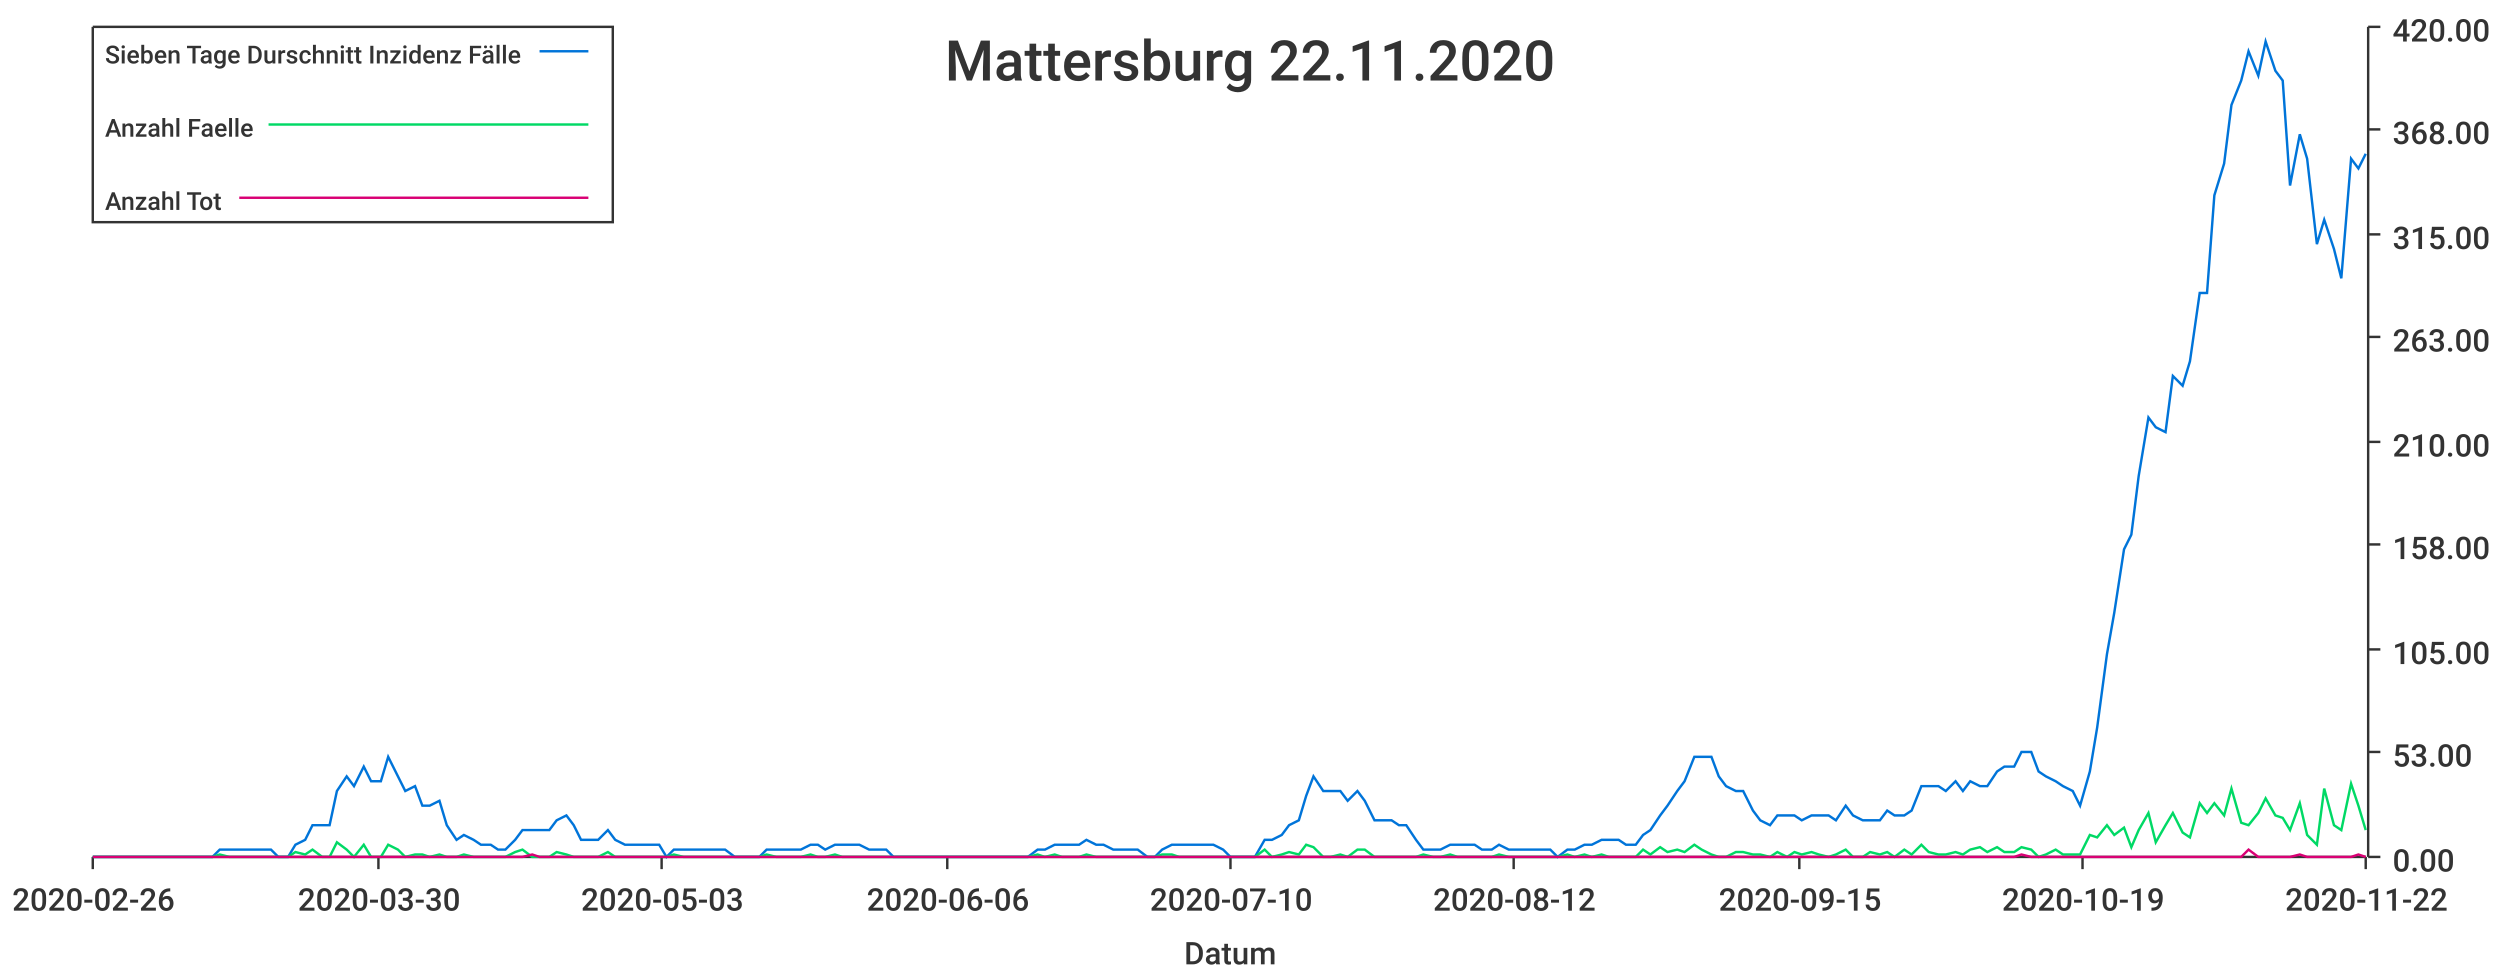
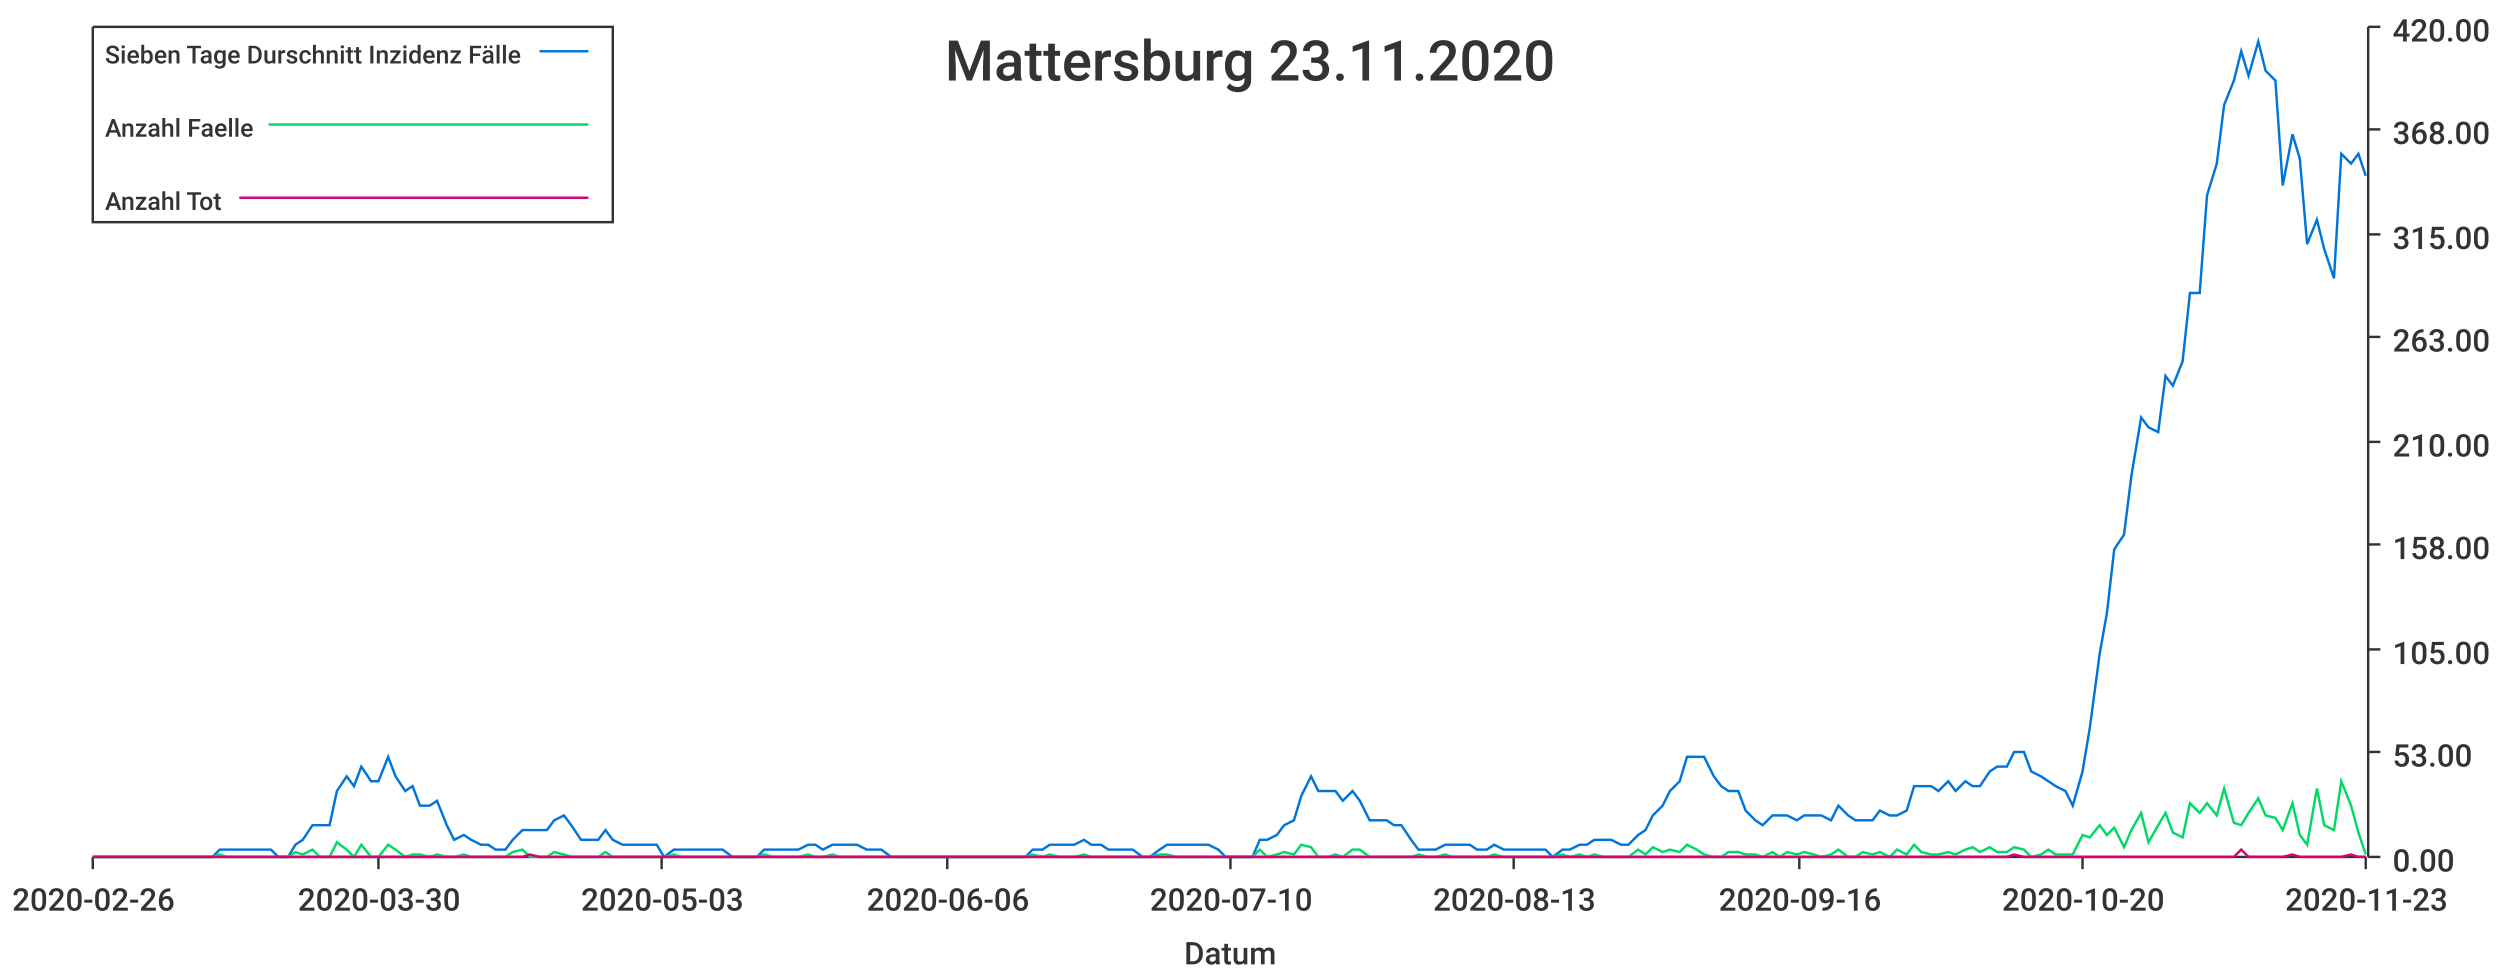
<svg xmlns="http://www.w3.org/2000/svg" width="1024" height="400">\n<path d="M 0 0 L 1024 0 L 1024 400 L 0 400 L 0 0" style="stroke-width:0;stroke:rgba(255,255,255,1.0);fill:rgba(255,255,255,1.0)" />
  <path d="M 38 11 L 969 11 L 969 351 L 38 351 L 38 11" style="stroke-width:0;stroke:rgba(255,255,255,1.0);fill:rgba(255,255,255,1.0)" />
  <path d="M 38 351 L 969 351" style="stroke-width:1;stroke:rgba(51,51,51,1.0);fill:none" />
  <path d="M 38 351 L 38 356" style="stroke-width:1;stroke:rgba(51,51,51,1.0);fill:none" />
  <text x="5" y="373" style="stroke-width:0;stroke:none;fill:rgba(51,51,51,1.0);font-size:12.8px;font-family:'Roboto Medium',sans-serif">2020-02-26</text>
  <path d="M 155 351 L 155 356" style="stroke-width:1;stroke:rgba(51,51,51,1.0);fill:none" />
  <text x="122" y="373" style="stroke-width:0;stroke:none;fill:rgba(51,51,51,1.0);font-size:12.8px;font-family:'Roboto Medium',sans-serif">2020-03-30</text>
  <path d="M 271 351 L 271 356" style="stroke-width:1;stroke:rgba(51,51,51,1.0);fill:none" />
  <text x="238" y="373" style="stroke-width:0;stroke:none;fill:rgba(51,51,51,1.0);font-size:12.8px;font-family:'Roboto Medium',sans-serif">2020-05-03</text>
  <path d="M 388 351 L 388 356" style="stroke-width:1;stroke:rgba(51,51,51,1.0);fill:none" />
  <text x="355" y="373" style="stroke-width:0;stroke:none;fill:rgba(51,51,51,1.0);font-size:12.8px;font-family:'Roboto Medium',sans-serif">2020-06-06</text>
  <path d="M 504 351 L 504 356" style="stroke-width:1;stroke:rgba(51,51,51,1.0);fill:none" />
  <text x="471" y="373" style="stroke-width:0;stroke:none;fill:rgba(51,51,51,1.0);font-size:12.8px;font-family:'Roboto Medium',sans-serif">2020-07-10</text>
  <path d="M 620 351 L 620 356" style="stroke-width:1;stroke:rgba(51,51,51,1.0);fill:none" />
-   <text x="587" y="373" style="stroke-width:0;stroke:none;fill:rgba(51,51,51,1.0);font-size:12.8px;font-family:'Roboto Medium',sans-serif">2020-08-12</text>
+   <text x="587" y="373" style="stroke-width:0;stroke:none;fill:rgba(51,51,51,1.0);font-size:12.8px;font-family:'Roboto Medium',sans-serif">2020-08-13</text>
  <path d="M 737 351 L 737 356" style="stroke-width:1;stroke:rgba(51,51,51,1.0);fill:none" />
-   <text x="704" y="373" style="stroke-width:0;stroke:none;fill:rgba(51,51,51,1.0);font-size:12.8px;font-family:'Roboto Medium',sans-serif">2020-09-15</text>
+   <text x="704" y="373" style="stroke-width:0;stroke:none;fill:rgba(51,51,51,1.0);font-size:12.8px;font-family:'Roboto Medium',sans-serif">2020-09-16</text>
  <path d="M 853 351 L 853 356" style="stroke-width:1;stroke:rgba(51,51,51,1.0);fill:none" />
-   <text x="820" y="373" style="stroke-width:0;stroke:none;fill:rgba(51,51,51,1.0);font-size:12.8px;font-family:'Roboto Medium',sans-serif">2020-10-19</text>
+   <text x="820" y="373" style="stroke-width:0;stroke:none;fill:rgba(51,51,51,1.0);font-size:12.8px;font-family:'Roboto Medium',sans-serif">2020-10-20</text>
  <path d="M 969 351 L 969 356" style="stroke-width:1;stroke:rgba(51,51,51,1.0);fill:none" />
-   <text x="936" y="373" style="stroke-width:0;stroke:none;fill:rgba(51,51,51,1.0);font-size:12.8px;font-family:'Roboto Medium',sans-serif">2020-11-22</text>
+   <text x="936" y="373" style="stroke-width:0;stroke:none;fill:rgba(51,51,51,1.0);font-size:12.8px;font-family:'Roboto Medium',sans-serif">2020-11-23</text>
  <text x="485" y="395" style="stroke-width:0;stroke:none;fill:rgba(51,51,51,1.0);font-size:12.8px;font-family:'Roboto Medium',sans-serif">Datum</text>
  <path d="M 970 351 L 970 11" style="stroke-width:1;stroke:rgba(51,51,51,1.0);fill:none" />
  <path d="M 970 351 L 975 351" style="stroke-width:1;stroke:rgba(51,51,51,1.0);fill:none" />
  <text x="980" y="357" style="stroke-width:0;stroke:none;fill:rgba(51,51,51,1.0);font-size:12.8px;font-family:'Roboto Medium',sans-serif">0.00</text>
  <path d="M 970 308 L 975 308" style="stroke-width:1;stroke:rgba(51,51,51,1.0);fill:none" />
  <text x="980" y="314" style="stroke-width:0;stroke:none;fill:rgba(51,51,51,1.0);font-size:12.8px;font-family:'Roboto Medium',sans-serif">53.00</text>
  <path d="M 970 266 L 975 266" style="stroke-width:1;stroke:rgba(51,51,51,1.0);fill:none" />
  <text x="980" y="272" style="stroke-width:0;stroke:none;fill:rgba(51,51,51,1.0);font-size:12.8px;font-family:'Roboto Medium',sans-serif">105.00</text>
  <path d="M 970 223 L 975 223" style="stroke-width:1;stroke:rgba(51,51,51,1.0);fill:none" />
  <text x="980" y="229" style="stroke-width:0;stroke:none;fill:rgba(51,51,51,1.0);font-size:12.8px;font-family:'Roboto Medium',sans-serif">158.00</text>
  <path d="M 970 181 L 975 181" style="stroke-width:1;stroke:rgba(51,51,51,1.0);fill:none" />
  <text x="980" y="187" style="stroke-width:0;stroke:none;fill:rgba(51,51,51,1.0);font-size:12.8px;font-family:'Roboto Medium',sans-serif">210.00</text>
  <path d="M 970 138 L 975 138" style="stroke-width:1;stroke:rgba(51,51,51,1.0);fill:none" />
  <text x="980" y="144" style="stroke-width:0;stroke:none;fill:rgba(51,51,51,1.0);font-size:12.8px;font-family:'Roboto Medium',sans-serif">263.00</text>
  <path d="M 970 96 L 975 96" style="stroke-width:1;stroke:rgba(51,51,51,1.0);fill:none" />
  <text x="980" y="102" style="stroke-width:0;stroke:none;fill:rgba(51,51,51,1.0);font-size:12.8px;font-family:'Roboto Medium',sans-serif">315.00</text>
  <path d="M 970 53 L 975 53" style="stroke-width:1;stroke:rgba(51,51,51,1.0);fill:none" />
  <text x="980" y="59" style="stroke-width:0;stroke:none;fill:rgba(51,51,51,1.0);font-size:12.8px;font-family:'Roboto Medium',sans-serif">368.00</text>
  <path d="M 970 11 L 975 11" style="stroke-width:1;stroke:rgba(51,51,51,1.0);fill:none" />
  <text x="980" y="17" style="stroke-width:0;stroke:none;fill:rgba(51,51,51,1.0);font-size:12.8px;font-family:'Roboto Medium',sans-serif">420.00</text>
-   <path d="M 38 351 L 42 351 L 45 351 L 49 351 L 52 351 L 56 351 L 59 351 L 63 351 L 66 351 L 70 351 L 73 351 L 76 351 L 80 351 L 83 351 L 87 351 L 90 348 L 94 348 L 97 348 L 101 348 L 104 348 L 107 348 L 111 348 L 114 351 L 118 351 L 121 346 L 125 344 L 128 338 L 132 338 L 135 338 L 138 324 L 142 318 L 145 322 L 149 314 L 152 320 L 156 320 L 159 310 L 163 318 L 166 324 L 170 322 L 173 330 L 176 330 L 180 328 L 183 338 L 187 344 L 190 342 L 194 344 L 197 346 L 201 346 L 204 348 L 207 348 L 211 344 L 214 340 L 218 340 L 221 340 L 225 340 L 228 336 L 232 334 L 235 338 L 238 344 L 242 344 L 245 344 L 249 340 L 252 344 L 256 346 L 259 346 L 263 346 L 266 346 L 270 346 L 273 351 L 276 348 L 280 348 L 283 348 L 287 348 L 290 348 L 294 348 L 297 348 L 301 351 L 304 351 L 307 351 L 311 351 L 314 348 L 318 348 L 321 348 L 325 348 L 328 348 L 332 346 L 335 346 L 338 348 L 342 346 L 345 346 L 349 346 L 352 346 L 356 348 L 359 348 L 363 348 L 366 351 L 370 351 L 373 351 L 376 351 L 380 351 L 383 351 L 387 351 L 390 351 L 394 351 L 397 351 L 401 351 L 404 351 L 407 351 L 411 351 L 414 351 L 418 351 L 421 351 L 425 348 L 428 348 L 432 346 L 435 346 L 438 346 L 442 346 L 445 344 L 449 346 L 452 346 L 456 348 L 459 348 L 463 348 L 466 348 L 470 351 L 473 351 L 476 348 L 480 346 L 483 346 L 487 346 L 490 346 L 494 346 L 497 346 L 501 348 L 504 351 L 507 351 L 511 351 L 514 351 L 518 344 L 521 344 L 525 342 L 528 338 L 532 336 L 535 326 L 538 318 L 542 324 L 545 324 L 549 324 L 552 328 L 556 324 L 559 328 L 563 336 L 566 336 L 570 336 L 573 338 L 576 338 L 580 344 L 583 348 L 587 348 L 590 348 L 594 346 L 597 346 L 601 346 L 604 346 L 607 348 L 611 348 L 614 346 L 618 348 L 621 348 L 625 348 L 628 348 L 632 348 L 635 348 L 638 351 L 642 348 L 645 348 L 649 346 L 652 346 L 656 344 L 659 344 L 663 344 L 666 346 L 670 346 L 673 342 L 676 340 L 680 334 L 683 330 L 687 324 L 690 320 L 694 310 L 697 310 L 701 310 L 704 318 L 707 322 L 711 324 L 714 324 L 718 332 L 721 336 L 725 338 L 728 334 L 732 334 L 735 334 L 738 336 L 742 334 L 745 334 L 749 334 L 752 336 L 756 330 L 759 334 L 763 336 L 766 336 L 770 336 L 773 332 L 776 334 L 780 334 L 783 332 L 787 322 L 790 322 L 794 322 L 797 324 L 801 320 L 804 324 L 807 320 L 811 322 L 814 322 L 818 316 L 821 314 L 825 314 L 828 308 L 832 308 L 835 316 L 838 318 L 842 320 L 845 322 L 849 324 L 852 330 L 856 316 L 859 298 L 863 268 L 866 251 L 870 225 L 873 219 L 876 195 L 880 171 L 883 175 L 887 177 L 890 154 L 894 158 L 897 148 L 901 120 L 904 120 L 907 80 L 911 67 L 914 43 L 918 33 L 921 21 L 925 31 L 928 17 L 932 29 L 935 33 L 938 76 L 942 55 L 945 65 L 949 100 L 952 90 L 956 102 L 959 114 L 963 65 L 966 69 L 969 63" style="stroke-width:1;stroke:rgba(0,116,217,1.0);fill:none" />
-   <path d="M 38 351 L 42 351 L 45 351 L 49 351 L 52 351 L 56 351 L 59 351 L 63 351 L 66 351 L 70 351 L 73 351 L 76 351 L 80 351 L 83 351 L 87 351 L 90 350 L 94 351 L 97 351 L 101 351 L 104 351 L 107 351 L 111 351 L 114 351 L 118 351 L 121 349 L 125 350 L 128 348 L 132 351 L 135 351 L 138 345 L 142 348 L 145 351 L 149 346 L 152 351 L 156 351 L 159 346 L 163 348 L 166 351 L 170 350 L 173 350 L 176 351 L 180 350 L 183 351 L 187 351 L 190 350 L 194 351 L 197 351 L 201 351 L 204 351 L 207 351 L 211 349 L 214 348 L 218 351 L 221 351 L 225 351 L 228 349 L 232 350 L 235 351 L 238 351 L 242 351 L 245 351 L 249 349 L 252 351 L 256 351 L 259 351 L 263 351 L 266 351 L 270 351 L 273 351 L 276 350 L 280 351 L 283 351 L 287 351 L 290 351 L 294 351 L 297 351 L 301 351 L 304 351 L 307 351 L 311 351 L 314 350 L 318 351 L 321 351 L 325 351 L 328 351 L 332 350 L 335 351 L 338 351 L 342 350 L 345 351 L 349 351 L 352 351 L 356 351 L 359 351 L 363 351 L 366 351 L 370 351 L 373 351 L 376 351 L 380 351 L 383 351 L 387 351 L 390 351 L 394 351 L 397 351 L 401 351 L 404 351 L 407 351 L 411 351 L 414 351 L 418 351 L 421 351 L 425 350 L 428 351 L 432 350 L 435 351 L 438 351 L 442 351 L 445 350 L 449 351 L 452 351 L 456 351 L 459 351 L 463 351 L 466 351 L 470 351 L 473 351 L 476 350 L 480 350 L 483 351 L 487 351 L 490 351 L 494 351 L 497 351 L 501 351 L 504 351 L 507 351 L 511 351 L 514 351 L 518 348 L 521 351 L 525 350 L 528 349 L 532 350 L 535 346 L 538 347 L 542 351 L 545 351 L 549 350 L 552 351 L 556 348 L 559 348 L 563 351 L 566 351 L 570 351 L 573 351 L 576 351 L 580 351 L 583 350 L 587 351 L 590 351 L 594 350 L 597 351 L 601 351 L 604 351 L 607 351 L 611 351 L 614 350 L 618 351 L 621 351 L 625 351 L 628 351 L 632 351 L 635 351 L 638 351 L 642 350 L 645 351 L 649 350 L 652 351 L 656 350 L 659 351 L 663 351 L 666 351 L 670 351 L 673 348 L 676 350 L 680 347 L 683 349 L 687 348 L 690 349 L 694 346 L 697 348 L 701 350 L 704 351 L 707 351 L 711 349 L 714 349 L 718 350 L 721 350 L 725 351 L 728 349 L 732 351 L 735 349 L 738 350 L 742 349 L 745 350 L 749 351 L 752 350 L 756 348 L 759 351 L 763 351 L 766 349 L 770 350 L 773 349 L 776 351 L 780 348 L 783 350 L 787 346 L 790 349 L 794 350 L 797 350 L 801 349 L 804 350 L 807 348 L 811 347 L 814 349 L 818 347 L 821 349 L 825 349 L 828 347 L 832 348 L 835 351 L 838 350 L 842 348 L 845 350 L 849 350 L 852 350 L 856 342 L 859 343 L 863 338 L 866 342 L 870 339 L 873 347 L 876 340 L 880 333 L 883 345 L 887 338 L 890 333 L 894 341 L 897 343 L 901 329 L 904 333 L 907 329 L 911 334 L 914 323 L 918 337 L 921 338 L 925 333 L 928 327 L 932 334 L 935 335 L 938 340 L 942 329 L 945 342 L 949 346 L 952 323 L 956 338 L 959 340 L 963 321 L 966 330 L 969 340" style="stroke-width:1;stroke:rgba(0,217,101,1.0);fill:none" />
-   <path d="M 38 351 L 42 351 L 45 351 L 49 351 L 52 351 L 56 351 L 59 351 L 63 351 L 66 351 L 70 351 L 73 351 L 76 351 L 80 351 L 83 351 L 87 351 L 90 351 L 94 351 L 97 351 L 101 351 L 104 351 L 107 351 L 111 351 L 114 351 L 118 351 L 121 351 L 125 351 L 128 351 L 132 351 L 135 351 L 138 351 L 142 351 L 145 351 L 149 351 L 152 351 L 156 351 L 159 351 L 163 351 L 166 351 L 170 351 L 173 351 L 176 351 L 180 351 L 183 351 L 187 351 L 190 351 L 194 351 L 197 351 L 201 351 L 204 351 L 207 351 L 211 351 L 214 351 L 218 350 L 221 351 L 225 351 L 228 351 L 232 351 L 235 351 L 238 351 L 242 351 L 245 351 L 249 351 L 252 351 L 256 351 L 259 351 L 263 351 L 266 351 L 270 351 L 273 351 L 276 351 L 280 351 L 283 351 L 287 351 L 290 351 L 294 351 L 297 351 L 301 351 L 304 351 L 307 351 L 311 351 L 314 351 L 318 351 L 321 351 L 325 351 L 328 351 L 332 351 L 335 351 L 338 351 L 342 351 L 345 351 L 349 351 L 352 351 L 356 351 L 359 351 L 363 351 L 366 351 L 370 351 L 373 351 L 376 351 L 380 351 L 383 351 L 387 351 L 390 351 L 394 351 L 397 351 L 401 351 L 404 351 L 407 351 L 411 351 L 414 351 L 418 351 L 421 351 L 425 351 L 428 351 L 432 351 L 435 351 L 438 351 L 442 351 L 445 351 L 449 351 L 452 351 L 456 351 L 459 351 L 463 351 L 466 351 L 470 351 L 473 351 L 476 351 L 480 351 L 483 351 L 487 351 L 490 351 L 494 351 L 497 351 L 501 351 L 504 351 L 507 351 L 511 351 L 514 351 L 518 351 L 521 351 L 525 351 L 528 351 L 532 351 L 535 351 L 538 351 L 542 351 L 545 351 L 549 351 L 552 351 L 556 351 L 559 351 L 563 351 L 566 351 L 570 351 L 573 351 L 576 351 L 580 351 L 583 351 L 587 351 L 590 351 L 594 351 L 597 351 L 601 351 L 604 351 L 607 351 L 611 351 L 614 351 L 618 351 L 621 351 L 625 351 L 628 351 L 632 351 L 635 351 L 638 351 L 642 351 L 645 351 L 649 351 L 652 351 L 656 351 L 659 351 L 663 351 L 666 351 L 670 351 L 673 351 L 676 351 L 680 351 L 683 351 L 687 351 L 690 351 L 694 351 L 697 351 L 701 351 L 704 351 L 707 351 L 711 351 L 714 351 L 718 351 L 721 351 L 725 351 L 728 351 L 732 351 L 735 351 L 738 351 L 742 351 L 745 351 L 749 351 L 752 351 L 756 351 L 759 351 L 763 351 L 766 351 L 770 351 L 773 351 L 776 351 L 780 351 L 783 351 L 787 351 L 790 351 L 794 351 L 797 351 L 801 351 L 804 351 L 807 351 L 811 351 L 814 351 L 818 351 L 821 351 L 825 351 L 828 350 L 832 351 L 835 351 L 838 351 L 842 351 L 845 351 L 849 351 L 852 351 L 856 351 L 859 351 L 863 351 L 866 351 L 870 351 L 873 351 L 876 351 L 880 351 L 883 351 L 887 351 L 890 351 L 894 351 L 897 351 L 901 351 L 904 351 L 907 351 L 911 351 L 914 351 L 918 351 L 921 348 L 925 351 L 928 351 L 932 351 L 935 351 L 938 351 L 942 350 L 945 351 L 949 351 L 952 351 L 956 351 L 959 351 L 963 351 L 966 350 L 969 351" style="stroke-width:1;stroke:rgba(217,0,116,1.0);fill:none" />
-   <text x="387" y="33" style="stroke-width:0;stroke:none;fill:rgba(51,51,51,1.0);font-size:23.0px;font-family:'Roboto Medium',sans-serif">Mattersburg 22.11.2020</text>
+   <path d="M 38 351 L 42 351 L 45 351 L 49 351 L 52 351 L 56 351 L 59 351 L 63 351 L 66 351 L 69 351 L 73 351 L 76 351 L 80 351 L 83 351 L 87 351 L 90 348 L 93 348 L 97 348 L 100 348 L 104 348 L 107 348 L 111 348 L 114 351 L 118 351 L 121 346 L 124 344 L 128 338 L 131 338 L 135 338 L 138 324 L 142 318 L 145 322 L 148 314 L 152 320 L 155 320 L 159 310 L 162 318 L 166 324 L 169 322 L 172 330 L 176 330 L 179 328 L 183 338 L 186 344 L 190 342 L 193 344 L 197 346 L 200 346 L 203 348 L 207 348 L 210 344 L 214 340 L 217 340 L 221 340 L 224 340 L 227 336 L 231 334 L 234 338 L 238 344 L 241 344 L 245 344 L 248 340 L 251 344 L 255 346 L 258 346 L 262 346 L 265 346 L 269 346 L 272 351 L 276 348 L 279 348 L 282 348 L 286 348 L 289 348 L 293 348 L 296 348 L 300 351 L 303 351 L 306 351 L 310 351 L 313 348 L 317 348 L 320 348 L 324 348 L 327 348 L 331 346 L 334 346 L 337 348 L 341 346 L 344 346 L 348 346 L 351 346 L 355 348 L 358 348 L 361 348 L 365 351 L 368 351 L 372 351 L 375 351 L 379 351 L 382 351 L 385 351 L 389 351 L 392 351 L 396 351 L 399 351 L 403 351 L 406 351 L 410 351 L 413 351 L 416 351 L 420 351 L 423 348 L 427 348 L 430 346 L 434 346 L 437 346 L 440 346 L 444 344 L 447 346 L 451 346 L 454 348 L 458 348 L 461 348 L 464 348 L 468 351 L 471 351 L 475 348 L 478 346 L 482 346 L 485 346 L 489 346 L 492 346 L 495 346 L 499 348 L 502 351 L 506 351 L 509 351 L 513 351 L 516 344 L 519 344 L 523 342 L 526 338 L 530 336 L 533 326 L 537 318 L 540 324 L 544 324 L 547 324 L 550 328 L 554 324 L 557 328 L 561 336 L 564 336 L 568 336 L 571 338 L 574 338 L 578 344 L 581 348 L 585 348 L 588 348 L 592 346 L 595 346 L 598 346 L 602 346 L 605 348 L 609 348 L 612 346 L 616 348 L 619 348 L 623 348 L 626 348 L 629 348 L 633 348 L 636 351 L 640 348 L 643 348 L 647 346 L 650 346 L 653 344 L 657 344 L 660 344 L 664 346 L 667 346 L 671 342 L 674 340 L 677 334 L 681 330 L 684 324 L 688 320 L 691 310 L 695 310 L 698 310 L 702 318 L 705 322 L 708 324 L 712 324 L 715 332 L 719 336 L 722 338 L 726 334 L 729 334 L 732 334 L 736 336 L 739 334 L 743 334 L 746 334 L 750 336 L 753 330 L 757 334 L 760 336 L 763 336 L 767 336 L 770 332 L 774 334 L 777 334 L 781 332 L 784 322 L 787 322 L 791 322 L 794 324 L 798 320 L 801 324 L 805 320 L 808 322 L 811 322 L 815 316 L 818 314 L 822 314 L 825 308 L 829 308 L 832 316 L 836 318 L 839 320 L 842 322 L 846 324 L 849 330 L 853 316 L 856 298 L 860 268 L 863 251 L 866 225 L 870 219 L 873 195 L 877 171 L 880 175 L 884 177 L 887 154 L 890 158 L 894 148 L 897 120 L 901 120 L 904 80 L 908 67 L 911 43 L 915 33 L 918 21 L 921 31 L 925 17 L 928 29 L 932 33 L 935 76 L 939 55 L 942 65 L 945 100 L 949 90 L 952 102 L 956 114 L 959 63 L 963 67 L 966 63 L 969 72" style="stroke-width:1;stroke:rgba(0,116,217,1.0);fill:none" />
+   <path d="M 38 351 L 42 351 L 45 351 L 49 351 L 52 351 L 56 351 L 59 351 L 63 351 L 66 351 L 69 351 L 73 351 L 76 351 L 80 351 L 83 351 L 87 351 L 90 350 L 93 351 L 97 351 L 100 351 L 104 351 L 107 351 L 111 351 L 114 351 L 118 351 L 121 349 L 124 350 L 128 348 L 131 351 L 135 351 L 138 345 L 142 348 L 145 351 L 148 346 L 152 351 L 155 351 L 159 346 L 162 348 L 166 351 L 169 350 L 172 350 L 176 351 L 179 350 L 183 351 L 186 351 L 190 350 L 193 351 L 197 351 L 200 351 L 203 351 L 207 351 L 210 349 L 214 348 L 217 351 L 221 351 L 224 351 L 227 349 L 231 350 L 234 351 L 238 351 L 241 351 L 245 351 L 248 349 L 251 351 L 255 351 L 258 351 L 262 351 L 265 351 L 269 351 L 272 351 L 276 350 L 279 351 L 282 351 L 286 351 L 289 351 L 293 351 L 296 351 L 300 351 L 303 351 L 306 351 L 310 351 L 313 350 L 317 351 L 320 351 L 324 351 L 327 351 L 331 350 L 334 351 L 337 351 L 341 350 L 344 351 L 348 351 L 351 351 L 355 351 L 358 351 L 361 351 L 365 351 L 368 351 L 372 351 L 375 351 L 379 351 L 382 351 L 385 351 L 389 351 L 392 351 L 396 351 L 399 351 L 403 351 L 406 351 L 410 351 L 413 351 L 416 351 L 420 351 L 423 350 L 427 351 L 430 350 L 434 351 L 437 351 L 440 351 L 444 350 L 447 351 L 451 351 L 454 351 L 458 351 L 461 351 L 464 351 L 468 351 L 471 351 L 475 350 L 478 350 L 482 351 L 485 351 L 489 351 L 492 351 L 495 351 L 499 351 L 502 351 L 506 351 L 509 351 L 513 351 L 516 348 L 519 351 L 523 350 L 526 349 L 530 350 L 533 346 L 537 347 L 540 351 L 544 351 L 547 350 L 550 351 L 554 348 L 557 348 L 561 351 L 564 351 L 568 351 L 571 351 L 574 351 L 578 351 L 581 350 L 585 351 L 588 351 L 592 350 L 595 351 L 598 351 L 602 351 L 605 351 L 609 351 L 612 350 L 616 351 L 619 351 L 623 351 L 626 351 L 629 351 L 633 351 L 636 351 L 640 350 L 643 351 L 647 350 L 650 351 L 653 350 L 657 351 L 660 351 L 664 351 L 667 351 L 671 348 L 674 350 L 677 347 L 681 349 L 684 348 L 688 349 L 691 346 L 695 348 L 698 350 L 702 351 L 705 351 L 708 349 L 712 349 L 715 350 L 719 350 L 722 351 L 726 349 L 729 351 L 732 349 L 736 350 L 739 349 L 743 350 L 746 351 L 750 350 L 753 348 L 757 351 L 760 351 L 763 349 L 767 350 L 770 349 L 774 351 L 777 348 L 781 350 L 784 346 L 787 349 L 791 350 L 794 350 L 798 349 L 801 350 L 805 348 L 808 347 L 811 349 L 815 347 L 818 349 L 822 349 L 825 347 L 829 348 L 832 351 L 836 350 L 839 348 L 842 350 L 846 350 L 849 350 L 853 342 L 856 343 L 860 338 L 863 342 L 866 339 L 870 347 L 873 340 L 877 333 L 880 345 L 884 338 L 887 333 L 890 341 L 894 343 L 897 329 L 901 333 L 904 329 L 908 334 L 911 323 L 915 337 L 918 338 L 921 333 L 925 327 L 928 334 L 932 335 L 935 340 L 939 329 L 942 342 L 945 346 L 949 323 L 952 338 L 956 340 L 959 320 L 963 330 L 966 341 L 969 350" style="stroke-width:1;stroke:rgba(0,217,101,1.0);fill:none" />
+   <path d="M 38 351 L 42 351 L 45 351 L 49 351 L 52 351 L 56 351 L 59 351 L 63 351 L 66 351 L 69 351 L 73 351 L 76 351 L 80 351 L 83 351 L 87 351 L 90 351 L 93 351 L 97 351 L 100 351 L 104 351 L 107 351 L 111 351 L 114 351 L 118 351 L 121 351 L 124 351 L 128 351 L 131 351 L 135 351 L 138 351 L 142 351 L 145 351 L 148 351 L 152 351 L 155 351 L 159 351 L 162 351 L 166 351 L 169 351 L 172 351 L 176 351 L 179 351 L 183 351 L 186 351 L 190 351 L 193 351 L 197 351 L 200 351 L 203 351 L 207 351 L 210 351 L 214 351 L 217 350 L 221 351 L 224 351 L 227 351 L 231 351 L 234 351 L 238 351 L 241 351 L 245 351 L 248 351 L 251 351 L 255 351 L 258 351 L 262 351 L 265 351 L 269 351 L 272 351 L 276 351 L 279 351 L 282 351 L 286 351 L 289 351 L 293 351 L 296 351 L 300 351 L 303 351 L 306 351 L 310 351 L 313 351 L 317 351 L 320 351 L 324 351 L 327 351 L 331 351 L 334 351 L 337 351 L 341 351 L 344 351 L 348 351 L 351 351 L 355 351 L 358 351 L 361 351 L 365 351 L 368 351 L 372 351 L 375 351 L 379 351 L 382 351 L 385 351 L 389 351 L 392 351 L 396 351 L 399 351 L 403 351 L 406 351 L 410 351 L 413 351 L 416 351 L 420 351 L 423 351 L 427 351 L 430 351 L 434 351 L 437 351 L 440 351 L 444 351 L 447 351 L 451 351 L 454 351 L 458 351 L 461 351 L 464 351 L 468 351 L 471 351 L 475 351 L 478 351 L 482 351 L 485 351 L 489 351 L 492 351 L 495 351 L 499 351 L 502 351 L 506 351 L 509 351 L 513 351 L 516 351 L 519 351 L 523 351 L 526 351 L 530 351 L 533 351 L 537 351 L 540 351 L 544 351 L 547 351 L 550 351 L 554 351 L 557 351 L 561 351 L 564 351 L 568 351 L 571 351 L 574 351 L 578 351 L 581 351 L 585 351 L 588 351 L 592 351 L 595 351 L 598 351 L 602 351 L 605 351 L 609 351 L 612 351 L 616 351 L 619 351 L 623 351 L 626 351 L 629 351 L 633 351 L 636 351 L 640 351 L 643 351 L 647 351 L 650 351 L 653 351 L 657 351 L 660 351 L 664 351 L 667 351 L 671 351 L 674 351 L 677 351 L 681 351 L 684 351 L 688 351 L 691 351 L 695 351 L 698 351 L 702 351 L 705 351 L 708 351 L 712 351 L 715 351 L 719 351 L 722 351 L 726 351 L 729 351 L 732 351 L 736 351 L 739 351 L 743 351 L 746 351 L 750 351 L 753 351 L 757 351 L 760 351 L 763 351 L 767 351 L 770 351 L 774 351 L 777 351 L 781 351 L 784 351 L 787 351 L 791 351 L 794 351 L 798 351 L 801 351 L 805 351 L 808 351 L 811 351 L 815 351 L 818 351 L 822 351 L 825 350 L 829 351 L 832 351 L 836 351 L 839 351 L 842 351 L 846 351 L 849 351 L 853 351 L 856 351 L 860 351 L 863 351 L 866 351 L 870 351 L 873 351 L 877 351 L 880 351 L 884 351 L 887 351 L 890 351 L 894 351 L 897 351 L 901 351 L 904 351 L 908 351 L 911 351 L 915 351 L 918 348 L 921 351 L 925 351 L 928 351 L 932 351 L 935 351 L 939 350 L 942 351 L 945 351 L 949 351 L 952 351 L 956 351 L 959 351 L 963 350 L 966 351 L 969 351" style="stroke-width:1;stroke:rgba(217,0,116,1.0);fill:none" />
+   <text x="387" y="33" style="stroke-width:0;stroke:none;fill:rgba(51,51,51,1.0);font-size:23.0px;font-family:'Roboto Medium',sans-serif">Mattersburg 23.11.2020</text>
  <path d="M 38 11 L 251 11 L 251 91 L 38 91 L 38 11" style="stroke-width:1;stroke:rgba(51,51,51,1.0);fill:rgba(255,255,255,1.0)" />
  <text x="43" y="26" style="stroke-width:0;stroke:none;fill:rgba(51,51,51,1.0);font-size:10.2px;font-family:'Roboto Medium',sans-serif">Sieben Tage Durschnitt Inzidenz Fälle</text>
  <path d="M 221 21 L 241 21" style="stroke-width:1;stroke:rgba(0,116,217,1.0);fill:none" />
  <text x="43" y="56" style="stroke-width:0;stroke:none;fill:rgba(51,51,51,1.0);font-size:10.2px;font-family:'Roboto Medium',sans-serif">Anzahl Faelle</text>
  <path d="M 110 51 L 241 51" style="stroke-width:1;stroke:rgba(0,217,101,1.0);fill:none" />
  <text x="43" y="86" style="stroke-width:0;stroke:none;fill:rgba(51,51,51,1.0);font-size:10.2px;font-family:'Roboto Medium',sans-serif">Anzahl Tot</text>
  <path d="M 98 81 L 241 81" style="stroke-width:1;stroke:rgba(217,0,116,1.0);fill:none" />
</svg>
